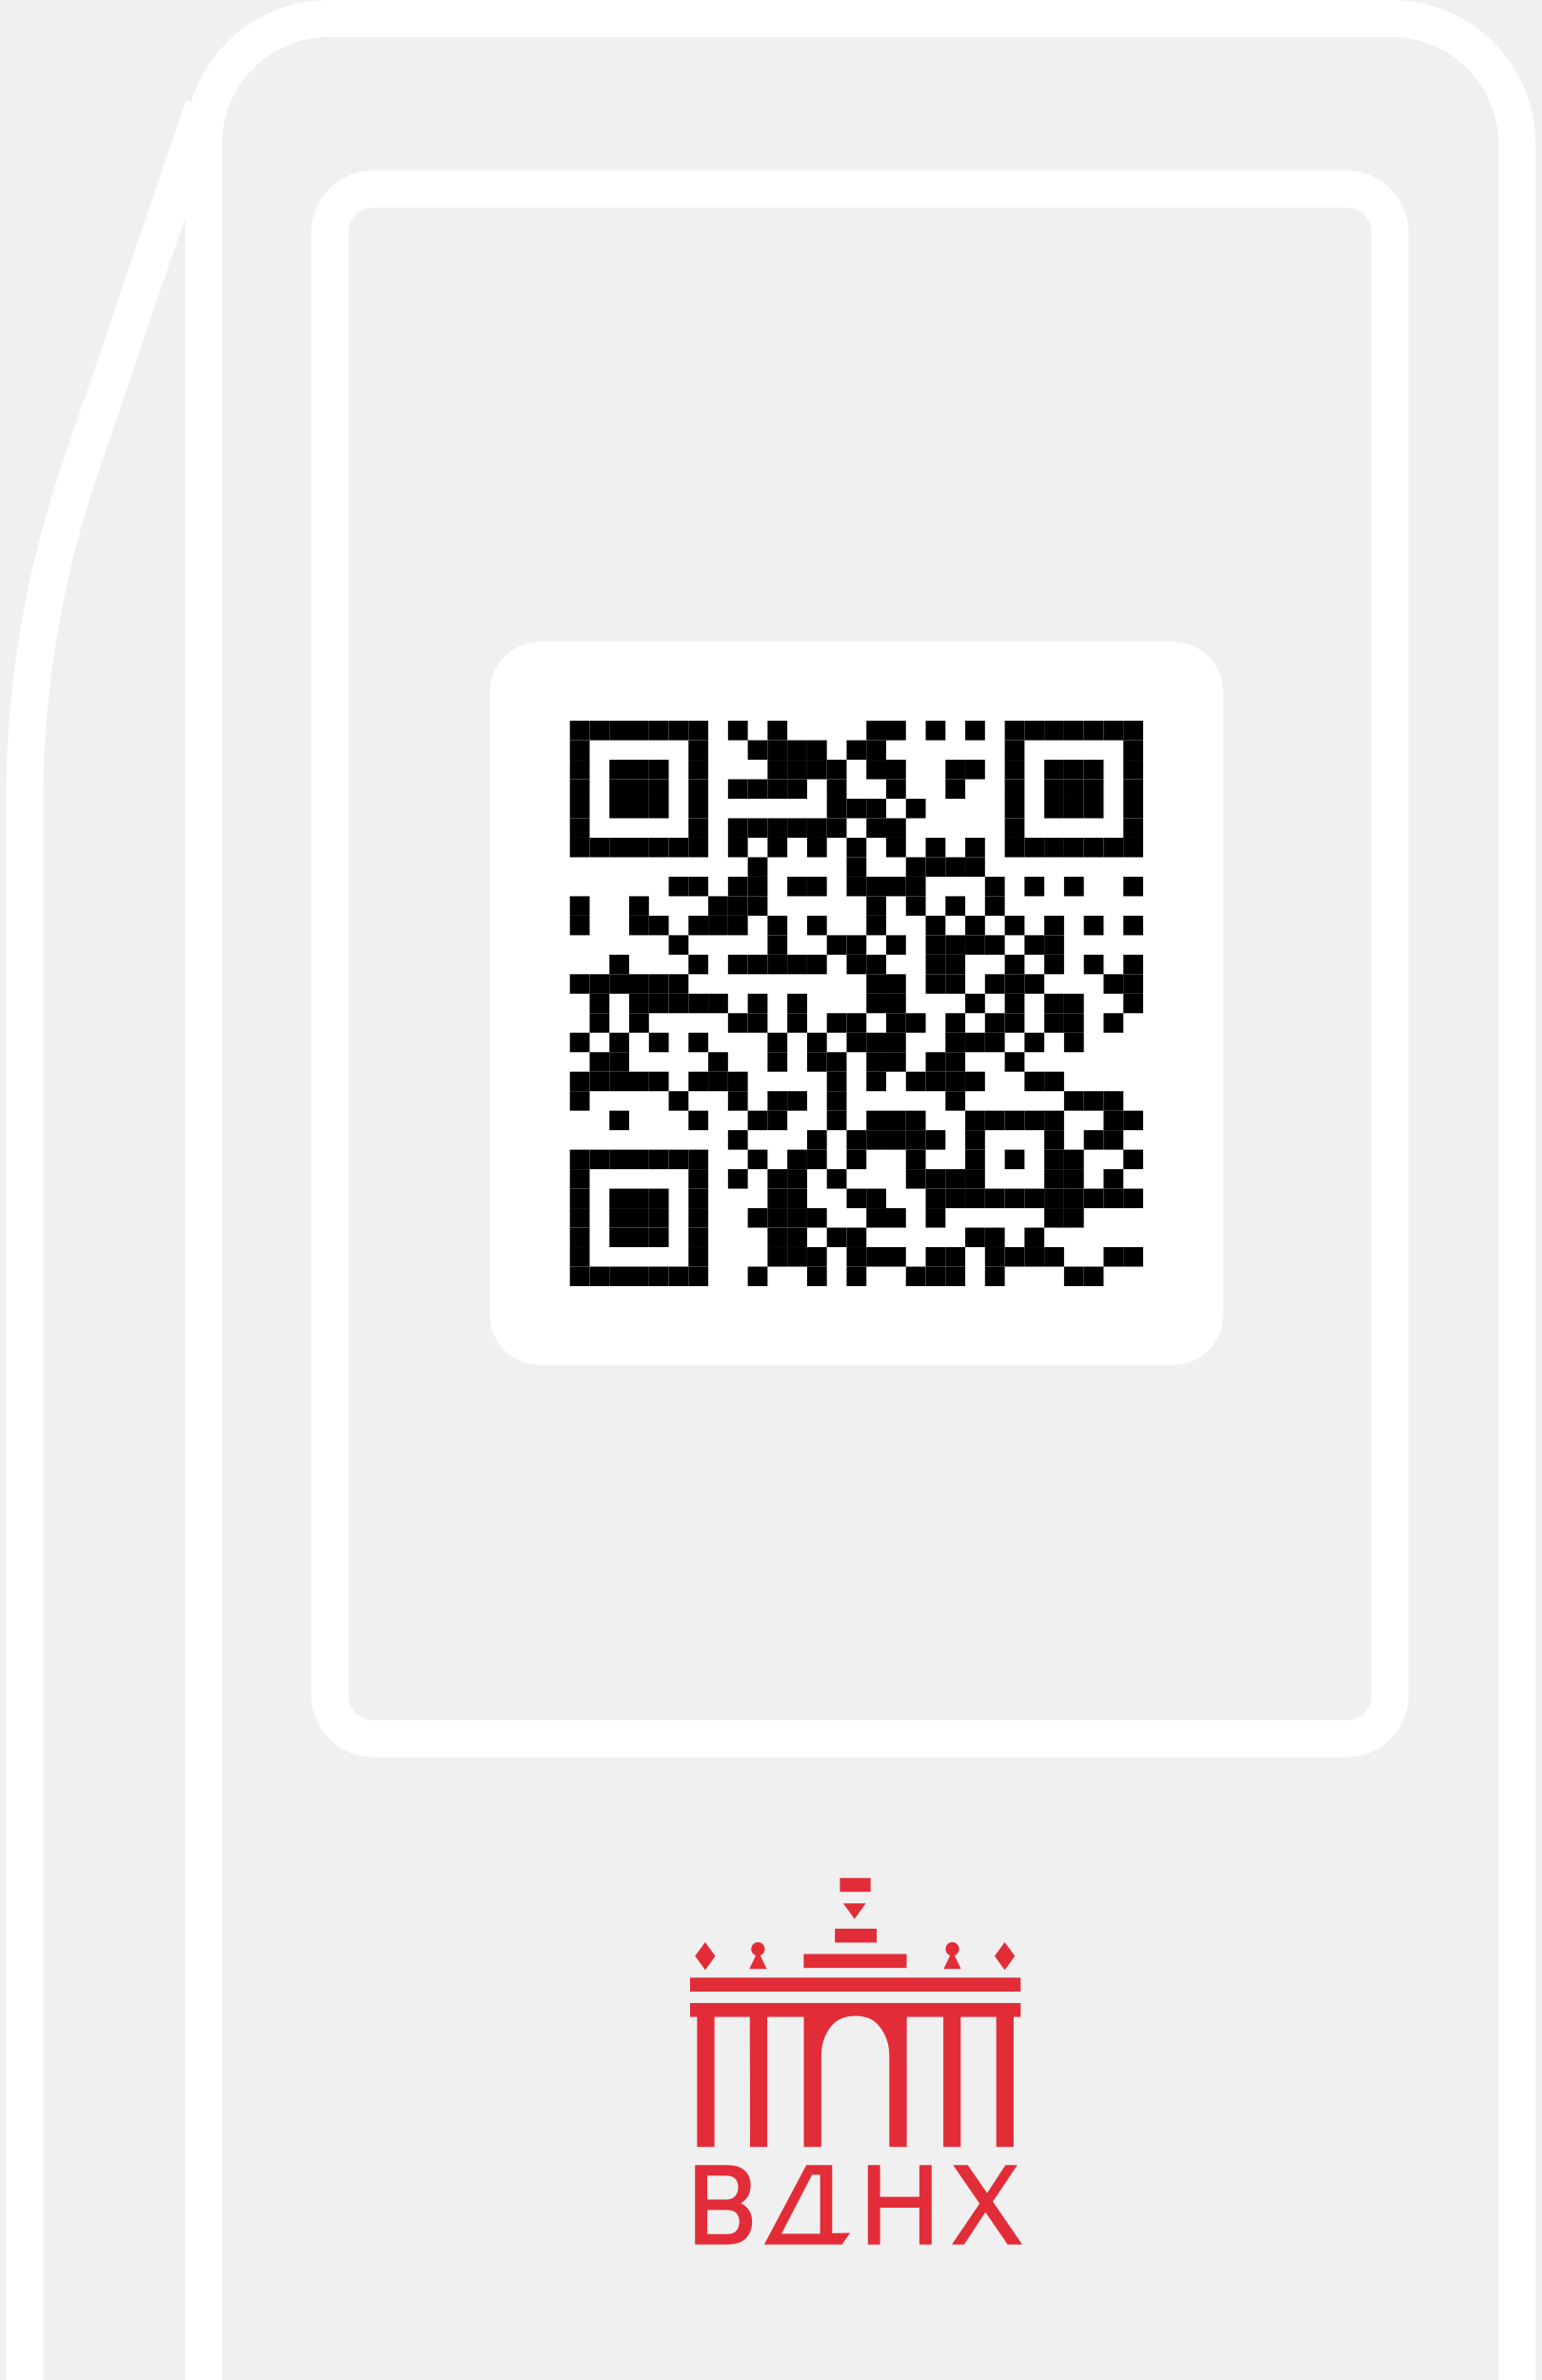
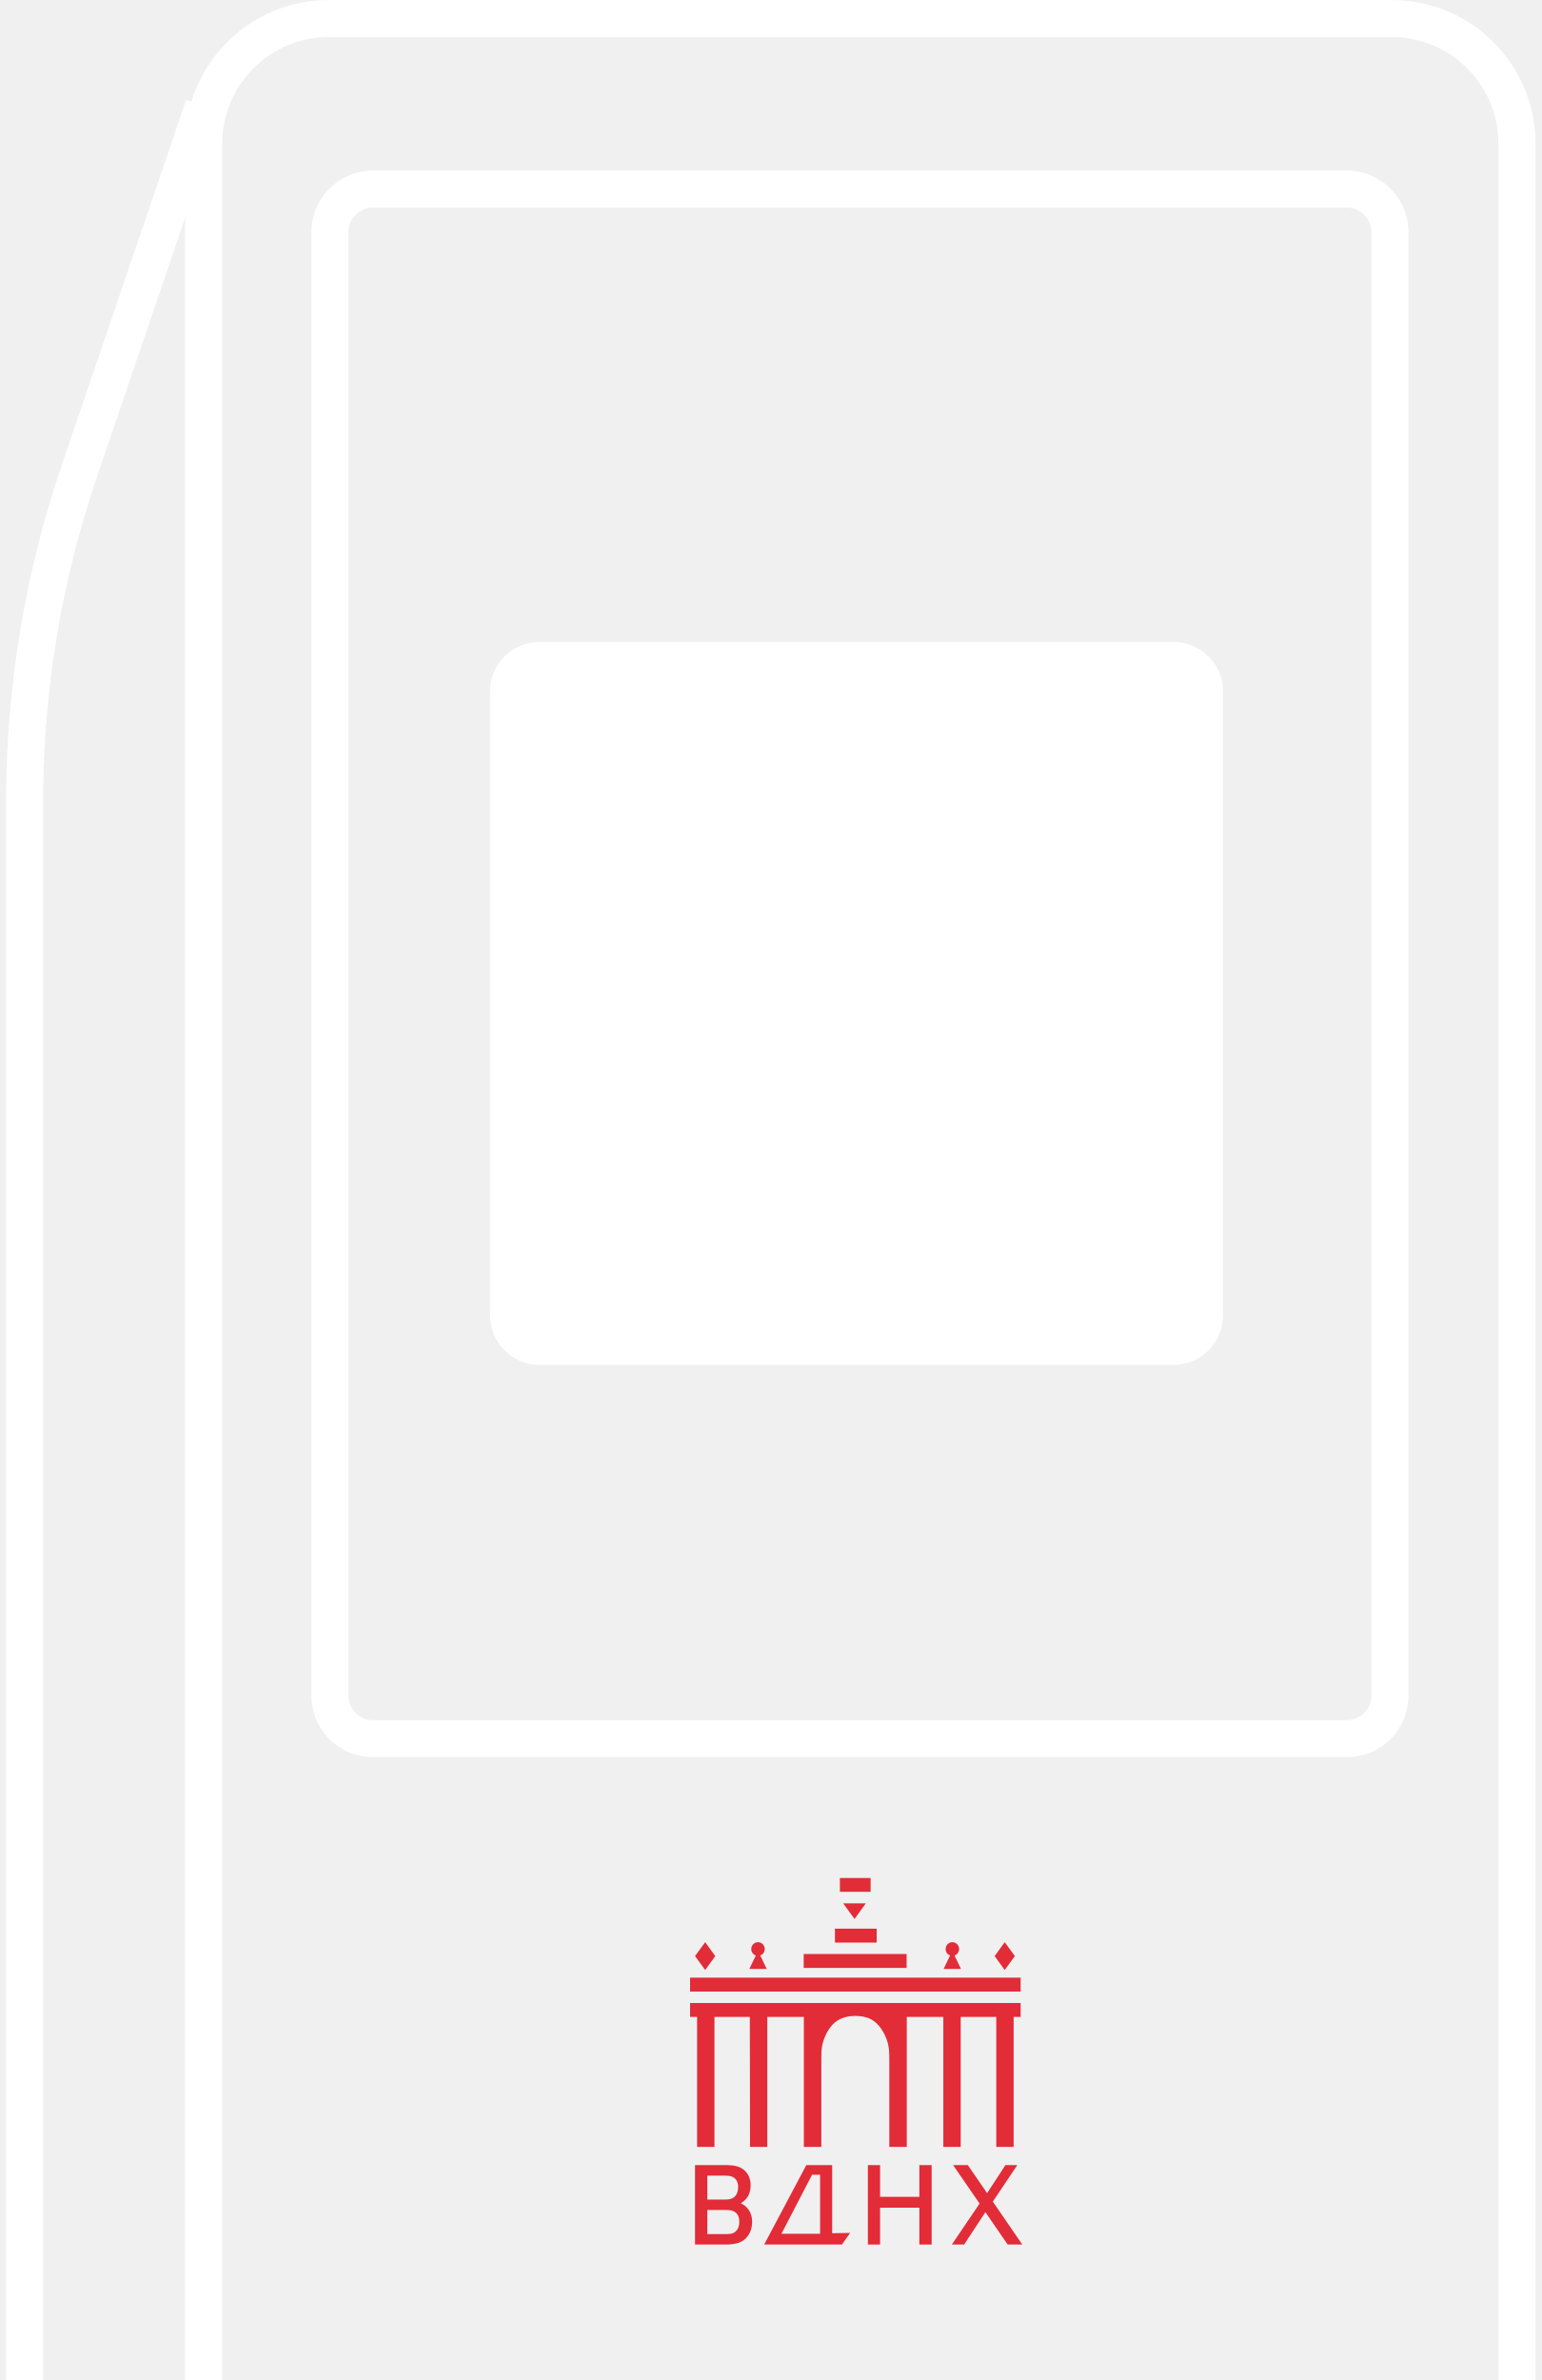
<svg xmlns="http://www.w3.org/2000/svg" width="208" height="321" viewBox="0 0 208 321" fill="none">
  <rect x="66.101" y="86.588" width="98.874" height="97.501" rx="6.672" fill="white" />
-   <path d="M79.54 97.211H76.874V99.841H79.54V97.211Z" fill="black" />
-   <path d="M82.207 97.211H79.54V99.841H82.207V97.211Z" fill="black" />
-   <path d="M84.873 97.211H82.207V99.841H84.873V97.211Z" fill="black" />
-   <path d="M87.54 97.211H84.873V99.841H87.54V97.211Z" fill="black" />
-   <path d="M90.207 97.211H87.54V99.841H90.207V97.211Z" fill="black" />
-   <path d="M92.873 97.211H90.207V99.841H92.873V97.211Z" fill="black" />
-   <path d="M95.54 97.211H92.873V99.841H95.54V97.211Z" fill="black" />
-   <path d="M100.873 97.211H98.206V99.841H100.873V97.211Z" fill="black" />
-   <path d="M106.206 97.211H103.539V99.841H106.206V97.211Z" fill="black" />
-   <path d="M119.538 97.211H116.872V99.841H119.538V97.211Z" fill="black" />
-   <path d="M122.205 97.211H119.538V99.841H122.205V97.211Z" fill="black" />
-   <path d="M127.538 97.211H124.872V99.841H127.538V97.211Z" fill="black" />
-   <path d="M132.871 97.211H130.205V99.841H132.871V97.211Z" fill="black" />
-   <path d="M138.204 97.211H135.538V99.841H138.204V97.211Z" fill="black" />
-   <path d="M140.871 97.211H138.204V99.841H140.871V97.211Z" fill="black" />
-   <path d="M143.537 97.211H140.871V99.841H143.537V97.211Z" fill="black" />
-   <path d="M146.204 97.211H143.537V99.841H146.204V97.211Z" fill="black" />
-   <path d="M148.87 97.211H146.204V99.841H148.87V97.211Z" fill="black" />
-   <path d="M151.537 97.211H148.87V99.841H151.537V97.211Z" fill="black" />
-   <path d="M154.204 97.211H151.537V99.841H154.204V97.211Z" fill="black" />
-   <path d="M79.54 99.841H76.874V102.47H79.54V99.841Z" fill="black" />
-   <path d="M95.54 99.841H92.873V102.47H95.54V99.841Z" fill="black" />
-   <path d="M103.539 99.841H100.873V102.47H103.539V99.841Z" fill="black" />
-   <path d="M106.206 99.841H103.539V102.47H106.206V99.841Z" fill="black" />
-   <path d="M108.872 99.841H106.206V102.47H108.872V99.841Z" fill="black" />
-   <path d="M111.539 99.841H108.872V102.47H111.539V99.841Z" fill="black" />
-   <path d="M116.872 99.841H114.205V102.47H116.872V99.841Z" fill="black" />
-   <path d="M119.538 99.841H116.872V102.47H119.538V99.841Z" fill="black" />
-   <path d="M138.204 99.841H135.538V102.47H138.204V99.841Z" fill="black" />
-   <path d="M154.204 99.841H151.537V102.47H154.204V99.841Z" fill="black" />
-   <path d="M79.54 102.47H76.874V105.1H79.54V102.47Z" fill="black" />
-   <path d="M84.873 102.47H82.207V105.1H84.873V102.47Z" fill="black" />
-   <path d="M87.54 102.47H84.873V105.1H87.54V102.47Z" fill="black" />
-   <path d="M90.207 102.47H87.54V105.1H90.207V102.47Z" fill="black" />
-   <path d="M95.54 102.47H92.873V105.1H95.54V102.47Z" fill="black" />
-   <path d="M106.206 102.47H103.539V105.1H106.206V102.47Z" fill="black" />
-   <path d="M108.872 102.47H106.206V105.1H108.872V102.47Z" fill="black" />
-   <path d="M111.539 102.47H108.872V105.1H111.539V102.47Z" fill="black" />
-   <path d="M114.205 102.47H111.539V105.1H114.205V102.47Z" fill="black" />
-   <path d="M119.538 102.47H116.872V105.1H119.538V102.47Z" fill="black" />
-   <path d="M122.205 102.47H119.538V105.1H122.205V102.47Z" fill="black" />
-   <path d="M130.205 102.47H127.538V105.1H130.205V102.47Z" fill="black" />
-   <path d="M132.871 102.47H130.205V105.1H132.871V102.47Z" fill="black" />
-   <path d="M138.204 102.47H135.538V105.1H138.204V102.47Z" fill="black" />
-   <path d="M143.537 102.47H140.871V105.1H143.537V102.47Z" fill="black" />
-   <path d="M146.204 102.47H143.537V105.1H146.204V102.47Z" fill="black" />
-   <path d="M148.87 102.47H146.204V105.1H148.87V102.47Z" fill="black" />
-   <path d="M154.204 102.47H151.537V105.1H154.204V102.47Z" fill="black" />
-   <path d="M79.54 105.1H76.874V107.729H79.54V105.1Z" fill="black" />
-   <path d="M84.873 105.1H82.207V107.729H84.873V105.1Z" fill="black" />
-   <path d="M87.54 105.1H84.873V107.729H87.54V105.1Z" fill="black" />
-   <path d="M90.207 105.1H87.54V107.729H90.207V105.1Z" fill="black" />
-   <path d="M95.54 105.1H92.873V107.729H95.54V105.1Z" fill="black" />
-   <path d="M100.873 105.1H98.206V107.729H100.873V105.1Z" fill="black" />
-   <path d="M103.539 105.1H100.873V107.729H103.539V105.1Z" fill="black" />
-   <path d="M106.206 105.1H103.539V107.729H106.206V105.1Z" fill="black" />
-   <path d="M108.872 105.1H106.206V107.729H108.872V105.1Z" fill="black" />
-   <path d="M114.205 105.1H111.539V107.729H114.205V105.1Z" fill="black" />
-   <path d="M122.205 105.1H119.538V107.729H122.205V105.1Z" fill="black" />
-   <path d="M130.205 105.1H127.538V107.729H130.205V105.1Z" fill="black" />
-   <path d="M138.204 105.1H135.538V107.729H138.204V105.1Z" fill="black" />
-   <path d="M143.537 105.1H140.871V107.729H143.537V105.1Z" fill="black" />
-   <path d="M146.204 105.1H143.537V107.729H146.204V105.1Z" fill="black" />
-   <path d="M148.87 105.1H146.204V107.729H148.87V105.1Z" fill="black" />
-   <path d="M154.204 105.1H151.537V107.729H154.204V105.1Z" fill="black" />
-   <path d="M79.54 107.729H76.874V110.359H79.54V107.729Z" fill="black" />
-   <path d="M84.873 107.729H82.207V110.359H84.873V107.729Z" fill="black" />
-   <path d="M87.54 107.729H84.873V110.359H87.54V107.729Z" fill="black" />
-   <path d="M90.207 107.729H87.54V110.359H90.207V107.729Z" fill="black" />
-   <path d="M95.54 107.729H92.873V110.359H95.54V107.729Z" fill="black" />
-   <path d="M114.205 107.729H111.539V110.359H114.205V107.729Z" fill="black" />
-   <path d="M116.872 107.729H114.205V110.359H116.872V107.729Z" fill="black" />
-   <path d="M119.538 107.729H116.872V110.359H119.538V107.729Z" fill="black" />
-   <path d="M124.872 107.729H122.205V110.359H124.872V107.729Z" fill="black" />
-   <path d="M138.204 107.729H135.538V110.359H138.204V107.729Z" fill="black" />
-   <path d="M143.537 107.729H140.871V110.359H143.537V107.729Z" fill="black" />
-   <path d="M146.204 107.729H143.537V110.359H146.204V107.729Z" fill="black" />
-   <path d="M148.87 107.729H146.204V110.359H148.87V107.729Z" fill="black" />
-   <path d="M154.204 107.729H151.537V110.359H154.204V107.729Z" fill="black" />
-   <path d="M79.54 110.359H76.874V112.988H79.54V110.359Z" fill="black" />
-   <path d="M95.54 110.359H92.873V112.988H95.54V110.359Z" fill="black" />
-   <path d="M100.873 110.359H98.206V112.988H100.873V110.359Z" fill="black" />
-   <path d="M103.539 110.359H100.873V112.988H103.539V110.359Z" fill="black" />
-   <path d="M106.206 110.359H103.539V112.988H106.206V110.359Z" fill="black" />
-   <path d="M108.872 110.359H106.206V112.988H108.872V110.359Z" fill="black" />
-   <path d="M111.539 110.359H108.872V112.988H111.539V110.359Z" fill="black" />
-   <path d="M114.205 110.359H111.539V112.988H114.205V110.359Z" fill="black" />
-   <path d="M119.538 110.359H116.872V112.988H119.538V110.359Z" fill="black" />
-   <path d="M122.205 110.359H119.538V112.988H122.205V110.359Z" fill="black" />
-   <path d="M138.204 110.359H135.538V112.988H138.204V110.359Z" fill="black" />
-   <path d="M154.204 110.359H151.537V112.988H154.204V110.359Z" fill="black" />
-   <path d="M79.54 112.988H76.874V115.618H79.54V112.988Z" fill="black" />
-   <path d="M82.207 112.988H79.54V115.618H82.207V112.988Z" fill="black" />
-   <path d="M84.873 112.988H82.207V115.618H84.873V112.988Z" fill="black" />
-   <path d="M87.54 112.988H84.873V115.618H87.54V112.988Z" fill="black" />
-   <path d="M90.207 112.988H87.54V115.618H90.207V112.988Z" fill="black" />
-   <path d="M92.873 112.988H90.207V115.618H92.873V112.988Z" fill="black" />
-   <path d="M95.54 112.988H92.873V115.618H95.54V112.988Z" fill="black" />
-   <path d="M100.873 112.988H98.206V115.618H100.873V112.988Z" fill="black" />
-   <path d="M106.206 112.988H103.539V115.618H106.206V112.988Z" fill="black" />
-   <path d="M111.539 112.988H108.872V115.618H111.539V112.988Z" fill="black" />
-   <path d="M116.872 112.988H114.205V115.618H116.872V112.988Z" fill="black" />
-   <path d="M122.205 112.988H119.538V115.618H122.205V112.988Z" fill="black" />
-   <path d="M127.538 112.988H124.872V115.618H127.538V112.988Z" fill="black" />
-   <path d="M132.871 112.988H130.205V115.618H132.871V112.988Z" fill="black" />
-   <path d="M138.204 112.988H135.538V115.618H138.204V112.988Z" fill="black" />
-   <path d="M140.871 112.988H138.204V115.618H140.871V112.988Z" fill="black" />
-   <path d="M143.537 112.988H140.871V115.618H143.537V112.988Z" fill="black" />
-   <path d="M146.204 112.988H143.537V115.618H146.204V112.988Z" fill="black" />
-   <path d="M148.87 112.988H146.204V115.618H148.87V112.988Z" fill="black" />
-   <path d="M151.537 112.988H148.87V115.618H151.537V112.988Z" fill="black" />
-   <path d="M154.204 112.988H151.537V115.618H154.204V112.988Z" fill="black" />
-   <path d="M103.539 115.618H100.873V118.247H103.539V115.618Z" fill="black" />
-   <path d="M116.872 115.618H114.205V118.247H116.872V115.618Z" fill="black" />
-   <path d="M124.872 115.618H122.205V118.247H124.872V115.618Z" fill="black" />
-   <path d="M127.538 115.618H124.872V118.247H127.538V115.618Z" fill="black" />
-   <path d="M130.205 115.618H127.538V118.247H130.205V115.618Z" fill="black" />
-   <path d="M132.871 115.618H130.205V118.247H132.871V115.618Z" fill="black" />
-   <path d="M92.873 118.247H90.207V120.877H92.873V118.247Z" fill="black" />
-   <path d="M95.54 118.247H92.873V120.877H95.54V118.247Z" fill="black" />
-   <path d="M100.873 118.247H98.206V120.877H100.873V118.247Z" fill="black" />
-   <path d="M103.539 118.247H100.873V120.877H103.539V118.247Z" fill="black" />
-   <path d="M108.872 118.247H106.206V120.877H108.872V118.247Z" fill="black" />
-   <path d="M111.539 118.247H108.872V120.877H111.539V118.247Z" fill="black" />
-   <path d="M116.872 118.247H114.205V120.877H116.872V118.247Z" fill="black" />
-   <path d="M119.538 118.247H116.872V120.877H119.538V118.247Z" fill="black" />
-   <path d="M122.205 118.247H119.538V120.877H122.205V118.247Z" fill="black" />
-   <path d="M124.872 118.247H122.205V120.877H124.872V118.247Z" fill="black" />
-   <path d="M135.538 118.247H132.871V120.877H135.538V118.247Z" fill="black" />
-   <path d="M140.871 118.247H138.204V120.877H140.871V118.247Z" fill="black" />
-   <path d="M146.204 118.247H143.537V120.877H146.204V118.247Z" fill="black" />
-   <path d="M154.204 118.247H151.537V120.877H154.204V118.247Z" fill="black" />
-   <path d="M79.54 120.877H76.874V123.506H79.54V120.877Z" fill="black" />
-   <path d="M87.54 120.877H84.873V123.506H87.54V120.877Z" fill="black" />
-   <path d="M98.206 120.877H95.54V123.506H98.206V120.877Z" fill="black" />
-   <path d="M100.873 120.877H98.206V123.506H100.873V120.877Z" fill="black" />
-   <path d="M103.539 120.877H100.873V123.506H103.539V120.877Z" fill="black" />
-   <path d="M119.538 120.877H116.872V123.506H119.538V120.877Z" fill="black" />
-   <path d="M124.872 120.877H122.205V123.506H124.872V120.877Z" fill="black" />
-   <path d="M130.205 120.877H127.538V123.506H130.205V120.877Z" fill="black" />
-   <path d="M135.538 120.877H132.871V123.506H135.538V120.877Z" fill="black" />
-   <path d="M79.54 123.506H76.874V126.136H79.54V123.506Z" fill="black" />
-   <path d="M87.54 123.506H84.873V126.136H87.54V123.506Z" fill="black" />
-   <path d="M90.207 123.506H87.54V126.136H90.207V123.506Z" fill="black" />
-   <path d="M95.54 123.506H92.873V126.136H95.54V123.506Z" fill="black" />
-   <path d="M98.206 123.506H95.54V126.136H98.206V123.506Z" fill="black" />
-   <path d="M100.873 123.506H98.206V126.136H100.873V123.506Z" fill="black" />
-   <path d="M106.206 123.506H103.539V126.136H106.206V123.506Z" fill="black" />
-   <path d="M111.539 123.506H108.872V126.136H111.539V123.506Z" fill="black" />
-   <path d="M119.538 123.506H116.872V126.136H119.538V123.506Z" fill="black" />
-   <path d="M127.538 123.506H124.872V126.136H127.538V123.506Z" fill="black" />
-   <path d="M132.871 123.506H130.205V126.136H132.871V123.506Z" fill="black" />
-   <path d="M138.204 123.506H135.538V126.136H138.204V123.506Z" fill="black" />
-   <path d="M143.537 123.506H140.871V126.136H143.537V123.506Z" fill="black" />
-   <path d="M148.87 123.506H146.204V126.136H148.87V123.506Z" fill="black" />
-   <path d="M154.204 123.506H151.537V126.136H154.204V123.506Z" fill="black" />
-   <path d="M92.873 126.136H90.207V128.766H92.873V126.136Z" fill="black" />
-   <path d="M106.206 126.136H103.539V128.766H106.206V126.136Z" fill="black" />
-   <path d="M114.205 126.136H111.539V128.766H114.205V126.136Z" fill="black" />
-   <path d="M116.872 126.136H114.205V128.766H116.872V126.136Z" fill="black" />
-   <path d="M122.205 126.136H119.538V128.766H122.205V126.136Z" fill="black" />
-   <path d="M127.538 126.136H124.872V128.766H127.538V126.136Z" fill="black" />
-   <path d="M130.205 126.136H127.538V128.766H130.205V126.136Z" fill="black" />
-   <path d="M132.871 126.136H130.205V128.766H132.871V126.136Z" fill="black" />
-   <path d="M135.538 126.136H132.871V128.766H135.538V126.136Z" fill="black" />
-   <path d="M140.871 126.136H138.204V128.766H140.871V126.136Z" fill="black" />
-   <path d="M143.537 126.136H140.871V128.766H143.537V126.136Z" fill="black" />
-   <path d="M84.873 128.766H82.207V131.395H84.873V128.766Z" fill="black" />
-   <path d="M95.54 128.766H92.873V131.395H95.54V128.766Z" fill="black" />
-   <path d="M100.873 128.766H98.206V131.395H100.873V128.766Z" fill="black" />
-   <path d="M103.539 128.766H100.873V131.395H103.539V128.766Z" fill="black" />
-   <path d="M106.206 128.766H103.539V131.395H106.206V128.766Z" fill="black" />
-   <path d="M108.872 128.766H106.206V131.395H108.872V128.766Z" fill="black" />
-   <path d="M111.539 128.766H108.872V131.395H111.539V128.766Z" fill="black" />
-   <path d="M116.872 128.766H114.205V131.395H116.872V128.766Z" fill="black" />
-   <path d="M119.538 128.766H116.872V131.395H119.538V128.766Z" fill="black" />
-   <path d="M127.538 128.766H124.872V131.395H127.538V128.766Z" fill="black" />
-   <path d="M130.205 128.766H127.538V131.395H130.205V128.766Z" fill="black" />
-   <path d="M138.204 128.766H135.538V131.395H138.204V128.766Z" fill="black" />
-   <path d="M143.537 128.766H140.871V131.395H143.537V128.766Z" fill="black" />
-   <path d="M148.87 128.766H146.204V131.395H148.87V128.766Z" fill="black" />
-   <path d="M154.204 128.766H151.537V131.395H154.204V128.766Z" fill="black" />
-   <path d="M79.54 131.395H76.874V134.025H79.54V131.395Z" fill="black" />
-   <path d="M82.207 131.395H79.54V134.025H82.207V131.395Z" fill="black" />
-   <path d="M84.873 131.395H82.207V134.025H84.873V131.395Z" fill="black" />
-   <path d="M87.54 131.395H84.873V134.025H87.54V131.395Z" fill="black" />
-   <path d="M90.207 131.395H87.54V134.025H90.207V131.395Z" fill="black" />
-   <path d="M92.873 131.395H90.207V134.025H92.873V131.395Z" fill="black" />
-   <path d="M119.538 131.395H116.872V134.025H119.538V131.395Z" fill="black" />
-   <path d="M122.205 131.395H119.538V134.025H122.205V131.395Z" fill="black" />
-   <path d="M127.538 131.395H124.872V134.025H127.538V131.395Z" fill="black" />
-   <path d="M130.205 131.395H127.538V134.025H130.205V131.395Z" fill="black" />
-   <path d="M135.538 131.395H132.871V134.025H135.538V131.395Z" fill="black" />
-   <path d="M138.204 131.395H135.538V134.025H138.204V131.395Z" fill="black" />
-   <path d="M140.871 131.395H138.204V134.025H140.871V131.395Z" fill="black" />
-   <path d="M151.537 131.395H148.87V134.025H151.537V131.395Z" fill="black" />
-   <path d="M154.204 131.395H151.537V134.025H154.204V131.395Z" fill="black" />
-   <path d="M82.207 134.025H79.54V136.654H82.207V134.025Z" fill="black" />
-   <path d="M87.54 134.025H84.873V136.654H87.54V134.025Z" fill="black" />
-   <path d="M90.207 134.025H87.54V136.654H90.207V134.025Z" fill="black" />
-   <path d="M92.873 134.025H90.207V136.654H92.873V134.025Z" fill="black" />
-   <path d="M95.54 134.025H92.873V136.654H95.54V134.025Z" fill="black" />
-   <path d="M98.206 134.025H95.54V136.654H98.206V134.025Z" fill="black" />
-   <path d="M103.539 134.025H100.873V136.654H103.539V134.025Z" fill="black" />
-   <path d="M108.872 134.025H106.206V136.654H108.872V134.025Z" fill="black" />
-   <path d="M119.538 134.025H116.872V136.654H119.538V134.025Z" fill="black" />
-   <path d="M122.205 134.025H119.538V136.654H122.205V134.025Z" fill="black" />
-   <path d="M132.871 134.025H130.205V136.654H132.871V134.025Z" fill="black" />
-   <path d="M138.204 134.025H135.538V136.654H138.204V134.025Z" fill="black" />
-   <path d="M143.537 134.025H140.871V136.654H143.537V134.025Z" fill="black" />
-   <path d="M146.204 134.025H143.537V136.654H146.204V134.025Z" fill="black" />
-   <path d="M154.204 134.025H151.537V136.654H154.204V134.025Z" fill="black" />
-   <path d="M82.207 136.654H79.54V139.284H82.207V136.654Z" fill="black" />
-   <path d="M87.54 136.654H84.873V139.284H87.54V136.654Z" fill="black" />
-   <path d="M100.873 136.654H98.206V139.284H100.873V136.654Z" fill="black" />
-   <path d="M103.539 136.654H100.873V139.284H103.539V136.654Z" fill="black" />
-   <path d="M108.872 136.654H106.206V139.284H108.872V136.654Z" fill="black" />
-   <path d="M114.205 136.654H111.539V139.284H114.205V136.654Z" fill="black" />
-   <path d="M116.872 136.654H114.205V139.284H116.872V136.654Z" fill="black" />
-   <path d="M122.205 136.654H119.538V139.284H122.205V136.654Z" fill="black" />
-   <path d="M124.872 136.654H122.205V139.284H124.872V136.654Z" fill="black" />
-   <path d="M130.205 136.654H127.538V139.284H130.205V136.654Z" fill="black" />
-   <path d="M135.538 136.654H132.871V139.284H135.538V136.654Z" fill="black" />
-   <path d="M138.204 136.654H135.538V139.284H138.204V136.654Z" fill="black" />
-   <path d="M143.537 136.654H140.871V139.284H143.537V136.654Z" fill="black" />
-   <path d="M146.204 136.654H143.537V139.284H146.204V136.654Z" fill="black" />
-   <path d="M151.537 136.654H148.87V139.284H151.537V136.654Z" fill="black" />
-   <path d="M79.54 139.284H76.874V141.913H79.54V139.284Z" fill="black" />
-   <path d="M84.873 139.284H82.207V141.913H84.873V139.284Z" fill="black" />
-   <path d="M90.207 139.284H87.54V141.913H90.207V139.284Z" fill="black" />
-   <path d="M95.54 139.284H92.873V141.913H95.54V139.284Z" fill="black" />
-   <path d="M106.206 139.284H103.539V141.913H106.206V139.284Z" fill="black" />
-   <path d="M111.539 139.284H108.872V141.913H111.539V139.284Z" fill="black" />
-   <path d="M116.872 139.284H114.205V141.913H116.872V139.284Z" fill="black" />
-   <path d="M119.538 139.284H116.872V141.913H119.538V139.284Z" fill="black" />
-   <path d="M122.205 139.284H119.538V141.913H122.205V139.284Z" fill="black" />
-   <path d="M130.205 139.284H127.538V141.913H130.205V139.284Z" fill="black" />
-   <path d="M132.871 139.284H130.205V141.913H132.871V139.284Z" fill="black" />
-   <path d="M135.538 139.284H132.871V141.913H135.538V139.284Z" fill="black" />
-   <path d="M140.871 139.284H138.204V141.913H140.871V139.284Z" fill="black" />
-   <path d="M146.204 139.284H143.537V141.913H146.204V139.284Z" fill="black" />
-   <path d="M82.207 141.913H79.54V144.543H82.207V141.913Z" fill="black" />
-   <path d="M84.873 141.913H82.207V144.543H84.873V141.913Z" fill="black" />
-   <path d="M98.206 141.913H95.54V144.543H98.206V141.913Z" fill="black" />
-   <path d="M106.206 141.913H103.539V144.543H106.206V141.913Z" fill="black" />
-   <path d="M111.539 141.913H108.872V144.543H111.539V141.913Z" fill="black" />
-   <path d="M114.205 141.913H111.539V144.543H114.205V141.913Z" fill="black" />
-   <path d="M119.538 141.913H116.872V144.543H119.538V141.913Z" fill="black" />
-   <path d="M122.205 141.913H119.538V144.543H122.205V141.913Z" fill="black" />
-   <path d="M127.538 141.913H124.872V144.543H127.538V141.913Z" fill="black" />
-   <path d="M130.205 141.913H127.538V144.543H130.205V141.913Z" fill="black" />
-   <path d="M138.204 141.913H135.538V144.543H138.204V141.913Z" fill="black" />
-   <path d="M79.54 144.543H76.874V147.172H79.54V144.543Z" fill="black" />
-   <path d="M82.207 144.543H79.54V147.172H82.207V144.543Z" fill="black" />
-   <path d="M84.873 144.543H82.207V147.172H84.873V144.543Z" fill="black" />
-   <path d="M87.54 144.543H84.873V147.172H87.54V144.543Z" fill="black" />
-   <path d="M90.207 144.543H87.54V147.172H90.207V144.543Z" fill="black" />
-   <path d="M95.54 144.543H92.873V147.172H95.54V144.543Z" fill="black" />
-   <path d="M98.206 144.543H95.54V147.172H98.206V144.543Z" fill="black" />
-   <path d="M100.873 144.543H98.206V147.172H100.873V144.543Z" fill="black" />
-   <path d="M114.205 144.543H111.539V147.172H114.205V144.543Z" fill="black" />
-   <path d="M119.538 144.543H116.872V147.172H119.538V144.543Z" fill="black" />
-   <path d="M124.872 144.543H122.205V147.172H124.872V144.543Z" fill="black" />
-   <path d="M127.538 144.543H124.872V147.172H127.538V144.543Z" fill="black" />
-   <path d="M130.205 144.543H127.538V147.172H130.205V144.543Z" fill="black" />
-   <path d="M132.871 144.543H130.205V147.172H132.871V144.543Z" fill="black" />
-   <path d="M140.871 144.543H138.204V147.172H140.871V144.543Z" fill="black" />
-   <path d="M143.537 144.543H140.871V147.172H143.537V144.543Z" fill="black" />
-   <path d="M79.54 147.172H76.874V149.802H79.54V147.172Z" fill="black" />
-   <path d="M92.873 147.172H90.207V149.802H92.873V147.172Z" fill="black" />
-   <path d="M100.873 147.172H98.206V149.802H100.873V147.172Z" fill="black" />
-   <path d="M106.206 147.172H103.539V149.802H106.206V147.172Z" fill="black" />
-   <path d="M108.872 147.172H106.206V149.802H108.872V147.172Z" fill="black" />
-   <path d="M114.205 147.172H111.539V149.802H114.205V147.172Z" fill="black" />
-   <path d="M130.205 147.172H127.538V149.802H130.205V147.172Z" fill="black" />
-   <path d="M146.204 147.172H143.537V149.802H146.204V147.172Z" fill="black" />
-   <path d="M148.87 147.172H146.204V149.802H148.87V147.172Z" fill="black" />
-   <path d="M151.537 147.172H148.87V149.802H151.537V147.172Z" fill="black" />
-   <path d="M84.873 149.802H82.207V152.431H84.873V149.802Z" fill="black" />
-   <path d="M95.54 149.802H92.873V152.431H95.54V149.802Z" fill="black" />
-   <path d="M103.539 149.802H100.873V152.431H103.539V149.802Z" fill="black" />
-   <path d="M106.206 149.802H103.539V152.431H106.206V149.802Z" fill="black" />
-   <path d="M114.205 149.802H111.539V152.431H114.205V149.802Z" fill="black" />
-   <path d="M119.538 149.802H116.872V152.431H119.538V149.802Z" fill="black" />
-   <path d="M122.205 149.802H119.538V152.431H122.205V149.802Z" fill="black" />
-   <path d="M124.872 149.802H122.205V152.431H124.872V149.802Z" fill="black" />
-   <path d="M132.871 149.802H130.205V152.431H132.871V149.802Z" fill="black" />
-   <path d="M135.538 149.802H132.871V152.431H135.538V149.802Z" fill="black" />
-   <path d="M138.204 149.802H135.538V152.431H138.204V149.802Z" fill="black" />
-   <path d="M140.871 149.802H138.204V152.431H140.871V149.802Z" fill="black" />
-   <path d="M143.537 149.802H140.871V152.431H143.537V149.802Z" fill="black" />
-   <path d="M151.537 149.802H148.87V152.431H151.537V149.802Z" fill="black" />
-   <path d="M154.204 149.802H151.537V152.431H154.204V149.802Z" fill="black" />
-   <path d="M100.873 152.431H98.206V155.061H100.873V152.431Z" fill="black" />
-   <path d="M111.539 152.431H108.872V155.061H111.539V152.431Z" fill="black" />
-   <path d="M116.872 152.431H114.205V155.061H116.872V152.431Z" fill="black" />
-   <path d="M119.538 152.431H116.872V155.061H119.538V152.431Z" fill="black" />
-   <path d="M122.205 152.431H119.538V155.061H122.205V152.431Z" fill="black" />
-   <path d="M124.872 152.431H122.205V155.061H124.872V152.431Z" fill="black" />
-   <path d="M127.538 152.431H124.872V155.061H127.538V152.431Z" fill="black" />
-   <path d="M132.871 152.431H130.205V155.061H132.871V152.431Z" fill="black" />
-   <path d="M143.537 152.431H140.871V155.061H143.537V152.431Z" fill="black" />
-   <path d="M148.87 152.431H146.204V155.061H148.87V152.431Z" fill="black" />
-   <path d="M151.537 152.431H148.87V155.061H151.537V152.431Z" fill="black" />
-   <path d="M79.54 155.061H76.874V157.69H79.54V155.061Z" fill="black" />
-   <path d="M82.207 155.061H79.54V157.69H82.207V155.061Z" fill="black" />
-   <path d="M84.873 155.061H82.207V157.69H84.873V155.061Z" fill="black" />
-   <path d="M87.54 155.061H84.873V157.69H87.54V155.061Z" fill="black" />
-   <path d="M90.207 155.061H87.54V157.69H90.207V155.061Z" fill="black" />
-   <path d="M92.873 155.061H90.207V157.69H92.873V155.061Z" fill="black" />
-   <path d="M95.54 155.061H92.873V157.69H95.54V155.061Z" fill="black" />
-   <path d="M103.539 155.061H100.873V157.69H103.539V155.061Z" fill="black" />
-   <path d="M108.872 155.061H106.206V157.69H108.872V155.061Z" fill="black" />
-   <path d="M111.539 155.061H108.872V157.69H111.539V155.061Z" fill="black" />
-   <path d="M116.872 155.061H114.205V157.69H116.872V155.061Z" fill="black" />
-   <path d="M124.872 155.061H122.205V157.69H124.872V155.061Z" fill="black" />
-   <path d="M132.871 155.061H130.205V157.69H132.871V155.061Z" fill="black" />
-   <path d="M138.204 155.061H135.538V157.69H138.204V155.061Z" fill="black" />
-   <path d="M143.537 155.061H140.871V157.69H143.537V155.061Z" fill="black" />
-   <path d="M146.204 155.061H143.537V157.69H146.204V155.061Z" fill="black" />
-   <path d="M154.204 155.061H151.537V157.69H154.204V155.061Z" fill="black" />
-   <path d="M79.54 157.69H76.874V160.32H79.54V157.69Z" fill="black" />
-   <path d="M95.54 157.69H92.873V160.32H95.54V157.69Z" fill="black" />
-   <path d="M100.873 157.69H98.206V160.32H100.873V157.69Z" fill="black" />
-   <path d="M106.206 157.69H103.539V160.32H106.206V157.69Z" fill="black" />
-   <path d="M108.872 157.69H106.206V160.32H108.872V157.69Z" fill="black" />
-   <path d="M114.205 157.69H111.539V160.32H114.205V157.69Z" fill="black" />
-   <path d="M124.872 157.69H122.205V160.32H124.872V157.69Z" fill="black" />
-   <path d="M127.538 157.69H124.872V160.32H127.538V157.69Z" fill="black" />
-   <path d="M130.205 157.69H127.538V160.32H130.205V157.69Z" fill="black" />
-   <path d="M132.871 157.69H130.205V160.32H132.871V157.69Z" fill="black" />
-   <path d="M143.537 157.69H140.871V160.32H143.537V157.69Z" fill="black" />
-   <path d="M146.204 157.69H143.537V160.32H146.204V157.69Z" fill="black" />
-   <path d="M151.537 157.69H148.87V160.32H151.537V157.69Z" fill="black" />
-   <path d="M79.54 160.32H76.874V162.949H79.54V160.32Z" fill="black" />
-   <path d="M84.873 160.32H82.207V162.949H84.873V160.32Z" fill="black" />
-   <path d="M87.54 160.32H84.873V162.949H87.54V160.32Z" fill="black" />
-   <path d="M90.207 160.32H87.54V162.949H90.207V160.32Z" fill="black" />
-   <path d="M95.54 160.32H92.873V162.949H95.54V160.32Z" fill="black" />
-   <path d="M106.206 160.32H103.539V162.949H106.206V160.32Z" fill="black" />
-   <path d="M108.872 160.32H106.206V162.949H108.872V160.32Z" fill="black" />
-   <path d="M116.872 160.32H114.205V162.949H116.872V160.32Z" fill="black" />
-   <path d="M119.538 160.32H116.872V162.949H119.538V160.32Z" fill="black" />
-   <path d="M127.538 160.32H124.872V162.949H127.538V160.32Z" fill="black" />
-   <path d="M130.205 160.32H127.538V162.949H130.205V160.32Z" fill="black" />
-   <path d="M132.871 160.32H130.205V162.949H132.871V160.32Z" fill="black" />
-   <path d="M135.538 160.32H132.871V162.949H135.538V160.32Z" fill="black" />
-   <path d="M138.204 160.32H135.538V162.949H138.204V160.32Z" fill="black" />
-   <path d="M140.871 160.32H138.204V162.949H140.871V160.32Z" fill="black" />
-   <path d="M143.537 160.32H140.871V162.949H143.537V160.32Z" fill="black" />
-   <path d="M146.204 160.32H143.537V162.949H146.204V160.32Z" fill="black" />
-   <path d="M148.87 160.32H146.204V162.949H148.87V160.32Z" fill="black" />
-   <path d="M151.537 160.32H148.87V162.949H151.537V160.32Z" fill="black" />
-   <path d="M154.204 160.32H151.537V162.949H154.204V160.32Z" fill="black" />
-   <path d="M79.54 162.949H76.874V165.579H79.54V162.949Z" fill="black" />
-   <path d="M84.873 162.949H82.207V165.579H84.873V162.949Z" fill="black" />
-   <path d="M87.54 162.949H84.873V165.579H87.54V162.949Z" fill="black" />
-   <path d="M90.207 162.949H87.54V165.579H90.207V162.949Z" fill="black" />
-   <path d="M95.54 162.949H92.873V165.579H95.54V162.949Z" fill="black" />
-   <path d="M103.539 162.949H100.873V165.579H103.539V162.949Z" fill="black" />
-   <path d="M106.206 162.949H103.539V165.579H106.206V162.949Z" fill="black" />
-   <path d="M108.872 162.949H106.206V165.579H108.872V162.949Z" fill="black" />
-   <path d="M111.539 162.949H108.872V165.579H111.539V162.949Z" fill="black" />
-   <path d="M119.538 162.949H116.872V165.579H119.538V162.949Z" fill="black" />
-   <path d="M122.205 162.949H119.538V165.579H122.205V162.949Z" fill="black" />
-   <path d="M127.538 162.949H124.872V165.579H127.538V162.949Z" fill="black" />
-   <path d="M143.537 162.949H140.871V165.579H143.537V162.949Z" fill="black" />
-   <path d="M146.204 162.949H143.537V165.579H146.204V162.949Z" fill="black" />
-   <path d="M79.54 165.579H76.874V168.208H79.54V165.579Z" fill="black" />
-   <path d="M84.873 165.579H82.207V168.208H84.873V165.579Z" fill="black" />
-   <path d="M87.54 165.579H84.873V168.208H87.54V165.579Z" fill="black" />
-   <path d="M90.207 165.579H87.54V168.208H90.207V165.579Z" fill="black" />
-   <path d="M95.54 165.579H92.873V168.208H95.54V165.579Z" fill="black" />
-   <path d="M106.206 165.579H103.539V168.208H106.206V165.579Z" fill="black" />
-   <path d="M108.872 165.579H106.206V168.208H108.872V165.579Z" fill="black" />
-   <path d="M114.205 165.579H111.539V168.208H114.205V165.579Z" fill="black" />
-   <path d="M116.872 165.579H114.205V168.208H116.872V165.579Z" fill="black" />
-   <path d="M132.871 165.579H130.205V168.208H132.871V165.579Z" fill="black" />
-   <path d="M135.538 165.579H132.871V168.208H135.538V165.579Z" fill="black" />
-   <path d="M140.871 165.579H138.204V168.208H140.871V165.579Z" fill="black" />
-   <path d="M79.54 168.208H76.874V170.838H79.54V168.208Z" fill="black" />
-   <path d="M95.54 168.208H92.873V170.838H95.54V168.208Z" fill="black" />
-   <path d="M106.206 168.208H103.539V170.838H106.206V168.208Z" fill="black" />
-   <path d="M108.872 168.208H106.206V170.838H108.872V168.208Z" fill="black" />
-   <path d="M111.539 168.208H108.872V170.838H111.539V168.208Z" fill="black" />
-   <path d="M116.872 168.208H114.205V170.838H116.872V168.208Z" fill="black" />
-   <path d="M119.538 168.208H116.872V170.838H119.538V168.208Z" fill="black" />
-   <path d="M122.205 168.208H119.538V170.838H122.205V168.208Z" fill="black" />
-   <path d="M127.538 168.208H124.872V170.838H127.538V168.208Z" fill="black" />
-   <path d="M130.205 168.208H127.538V170.838H130.205V168.208Z" fill="black" />
-   <path d="M135.538 168.208H132.871V170.838H135.538V168.208Z" fill="black" />
-   <path d="M138.204 168.208H135.538V170.838H138.204V168.208Z" fill="black" />
-   <path d="M140.871 168.208H138.204V170.838H140.871V168.208Z" fill="black" />
-   <path d="M143.537 168.208H140.871V170.838H143.537V168.208Z" fill="black" />
-   <path d="M151.537 168.208H148.87V170.838H151.537V168.208Z" fill="black" />
-   <path d="M154.204 168.208H151.537V170.838H154.204V168.208Z" fill="black" />
-   <path d="M79.54 170.838H76.874V173.467H79.54V170.838Z" fill="black" />
-   <path d="M82.207 170.838H79.54V173.467H82.207V170.838Z" fill="black" />
-   <path d="M84.873 170.838H82.207V173.467H84.873V170.838Z" fill="black" />
-   <path d="M87.54 170.838H84.873V173.467H87.54V170.838Z" fill="black" />
-   <path d="M90.207 170.838H87.54V173.467H90.207V170.838Z" fill="black" />
-   <path d="M92.873 170.838H90.207V173.467H92.873V170.838Z" fill="black" />
-   <path d="M95.54 170.838H92.873V173.467H95.54V170.838Z" fill="black" />
-   <path d="M103.539 170.838H100.873V173.467H103.539V170.838Z" fill="black" />
-   <path d="M111.539 170.838H108.872V173.467H111.539V170.838Z" fill="black" />
-   <path d="M116.872 170.838H114.205V173.467H116.872V170.838Z" fill="black" />
-   <path d="M124.872 170.838H122.205V173.467H124.872V170.838Z" fill="black" />
-   <path d="M127.538 170.838H124.872V173.467H127.538V170.838Z" fill="black" />
-   <path d="M130.205 170.838H127.538V173.467H130.205V170.838Z" fill="black" />
-   <path d="M135.538 170.838H132.871V173.467H135.538V170.838Z" fill="black" />
-   <path d="M146.204 170.838H143.537V173.467H146.204V170.838Z" fill="black" />
-   <path d="M148.87 170.838H146.204V173.467H148.87V170.838Z" fill="black" />
  <path d="M27.469 19.396C27.469 10.065 35.033 2.5 44.365 2.5H187.74C197.072 2.5 204.636 10.065 204.636 19.396V328.901H27.469V19.396Z" stroke="white" stroke-width="5" />
  <rect x="44.5" y="25.5" width="143" height="209" rx="5.813" stroke="white" stroke-width="5" />
  <g clip-path="url(#clip0_1_278)">
    <path fill-rule="evenodd" clip-rule="evenodd" d="M93.09 268.609H137.679V266.733H93.09V268.609Z" fill="#E22C38" />
    <path fill-rule="evenodd" clip-rule="evenodd" d="M127.25 272.025H122.321V289.563H119.963V277.664C119.963 276.667 119.906 276.037 119.721 275.421C119.364 274.191 118.534 272.875 117.492 272.347C116.863 272.025 116.134 271.893 115.377 271.893C114.492 271.893 113.663 272.084 112.963 272.523C112.034 273.095 111.32 274.337 110.992 275.539C110.835 276.096 110.792 276.711 110.792 277.664V289.563H108.435V272.025H103.505V289.563H101.177L101.148 272.025H96.376V289.563H94.033V272.025H93.09V270.15H137.678V272.025H136.736V289.563H134.393V272.025H129.592V289.563H127.25V272.025Z" fill="#E22C38" />
    <path fill-rule="evenodd" clip-rule="evenodd" d="M93.756 263.825L95.128 261.949L96.485 263.825L95.128 265.701L93.756 263.825Z" fill="#E22C38" />
    <path fill-rule="evenodd" clip-rule="evenodd" d="M99.971 297.189C100.771 297.541 101.457 298.391 101.457 299.622C101.457 301.204 100.614 302.215 99.542 302.523C98.885 302.728 98.2 302.728 97.571 302.728H93.756V292.016H97.799C98.3 292.016 98.857 292.031 99.414 292.177C100.371 292.441 101.257 293.262 101.257 294.771C101.257 296.163 100.485 296.837 99.971 297.116V297.189ZM97.87 296.661C98.243 296.661 98.585 296.617 98.871 296.442C99.285 296.207 99.571 295.709 99.571 294.962C99.571 294.229 99.228 293.745 98.728 293.57C98.486 293.467 98.186 293.437 97.799 293.437H95.414V296.661H97.87ZM99.728 299.622C99.728 298.845 99.357 298.405 98.914 298.215C98.628 298.097 98.3 298.068 98.014 298.068H95.414V301.321H97.986C98.3 301.321 98.6 301.292 98.843 301.204C99.4 300.984 99.728 300.471 99.728 299.622Z" fill="#E22C38" />
    <path fill-rule="evenodd" clip-rule="evenodd" d="M101.954 263.751C101.597 263.619 101.34 263.282 101.34 262.873C101.34 262.359 101.74 261.949 102.254 261.949C102.754 261.949 103.154 262.359 103.154 262.873C103.154 263.282 102.911 263.619 102.554 263.737L103.425 265.554H101.082L101.954 263.751Z" fill="#E22C38" />
    <path fill-rule="evenodd" clip-rule="evenodd" d="M114.684 301.16L113.57 302.728H103.083L108.769 292.016H112.255V301.204L114.684 301.16ZM110.627 301.277V293.32H109.541L105.412 301.277H110.627Z" fill="#E22C38" />
    <path fill-rule="evenodd" clip-rule="evenodd" d="M108.412 265.42H122.298V263.544H108.412V265.42Z" fill="#E22C38" />
    <path fill-rule="evenodd" clip-rule="evenodd" d="M112.63 262.003H118.26V260.128H112.63V262.003Z" fill="#E22C38" />
    <path fill-rule="evenodd" clip-rule="evenodd" d="M113.297 255.155H117.441V253.294H113.297V255.155Z" fill="#E22C38" />
    <path fill-rule="evenodd" clip-rule="evenodd" d="M113.742 256.71H116.799L115.27 258.82L113.742 256.71Z" fill="#E22C38" />
    <path fill-rule="evenodd" clip-rule="evenodd" d="M125.675 292.016V302.728H124.018V297.76H118.718V302.728H117.074V292.016H118.718V296.295H124.018V292.016H125.675Z" fill="#E22C38" />
    <path fill-rule="evenodd" clip-rule="evenodd" d="M128.162 263.737C127.805 263.619 127.562 263.282 127.562 262.873C127.562 262.359 127.962 261.949 128.462 261.949C128.976 261.949 129.376 262.359 129.376 262.873C129.376 263.282 129.119 263.619 128.762 263.751L129.634 265.554H127.291L128.162 263.737Z" fill="#E22C38" />
    <path fill-rule="evenodd" clip-rule="evenodd" d="M132.927 298.361L130.056 302.728H128.398L132.141 297.203L128.57 292.016H130.556L133.156 295.797L135.627 292.016H137.227L133.927 296.94L137.899 302.728H135.927L132.927 298.361Z" fill="#E22C38" />
    <path fill-rule="evenodd" clip-rule="evenodd" d="M134.172 263.825L135.529 261.949L136.901 263.825L135.529 265.7L134.172 263.825Z" fill="#E22C38" />
  </g>
  <path d="M27.466 14.291L10.708 63.515C5.814 77.892 3.317 92.976 3.317 108.164V332.39" stroke="white" stroke-width="5" />
  <defs>
    <clipPath id="clip0_1_278">
      <rect width="46" height="50" fill="white" transform="translate(93.0002 253)" />
    </clipPath>
  </defs>
</svg>
